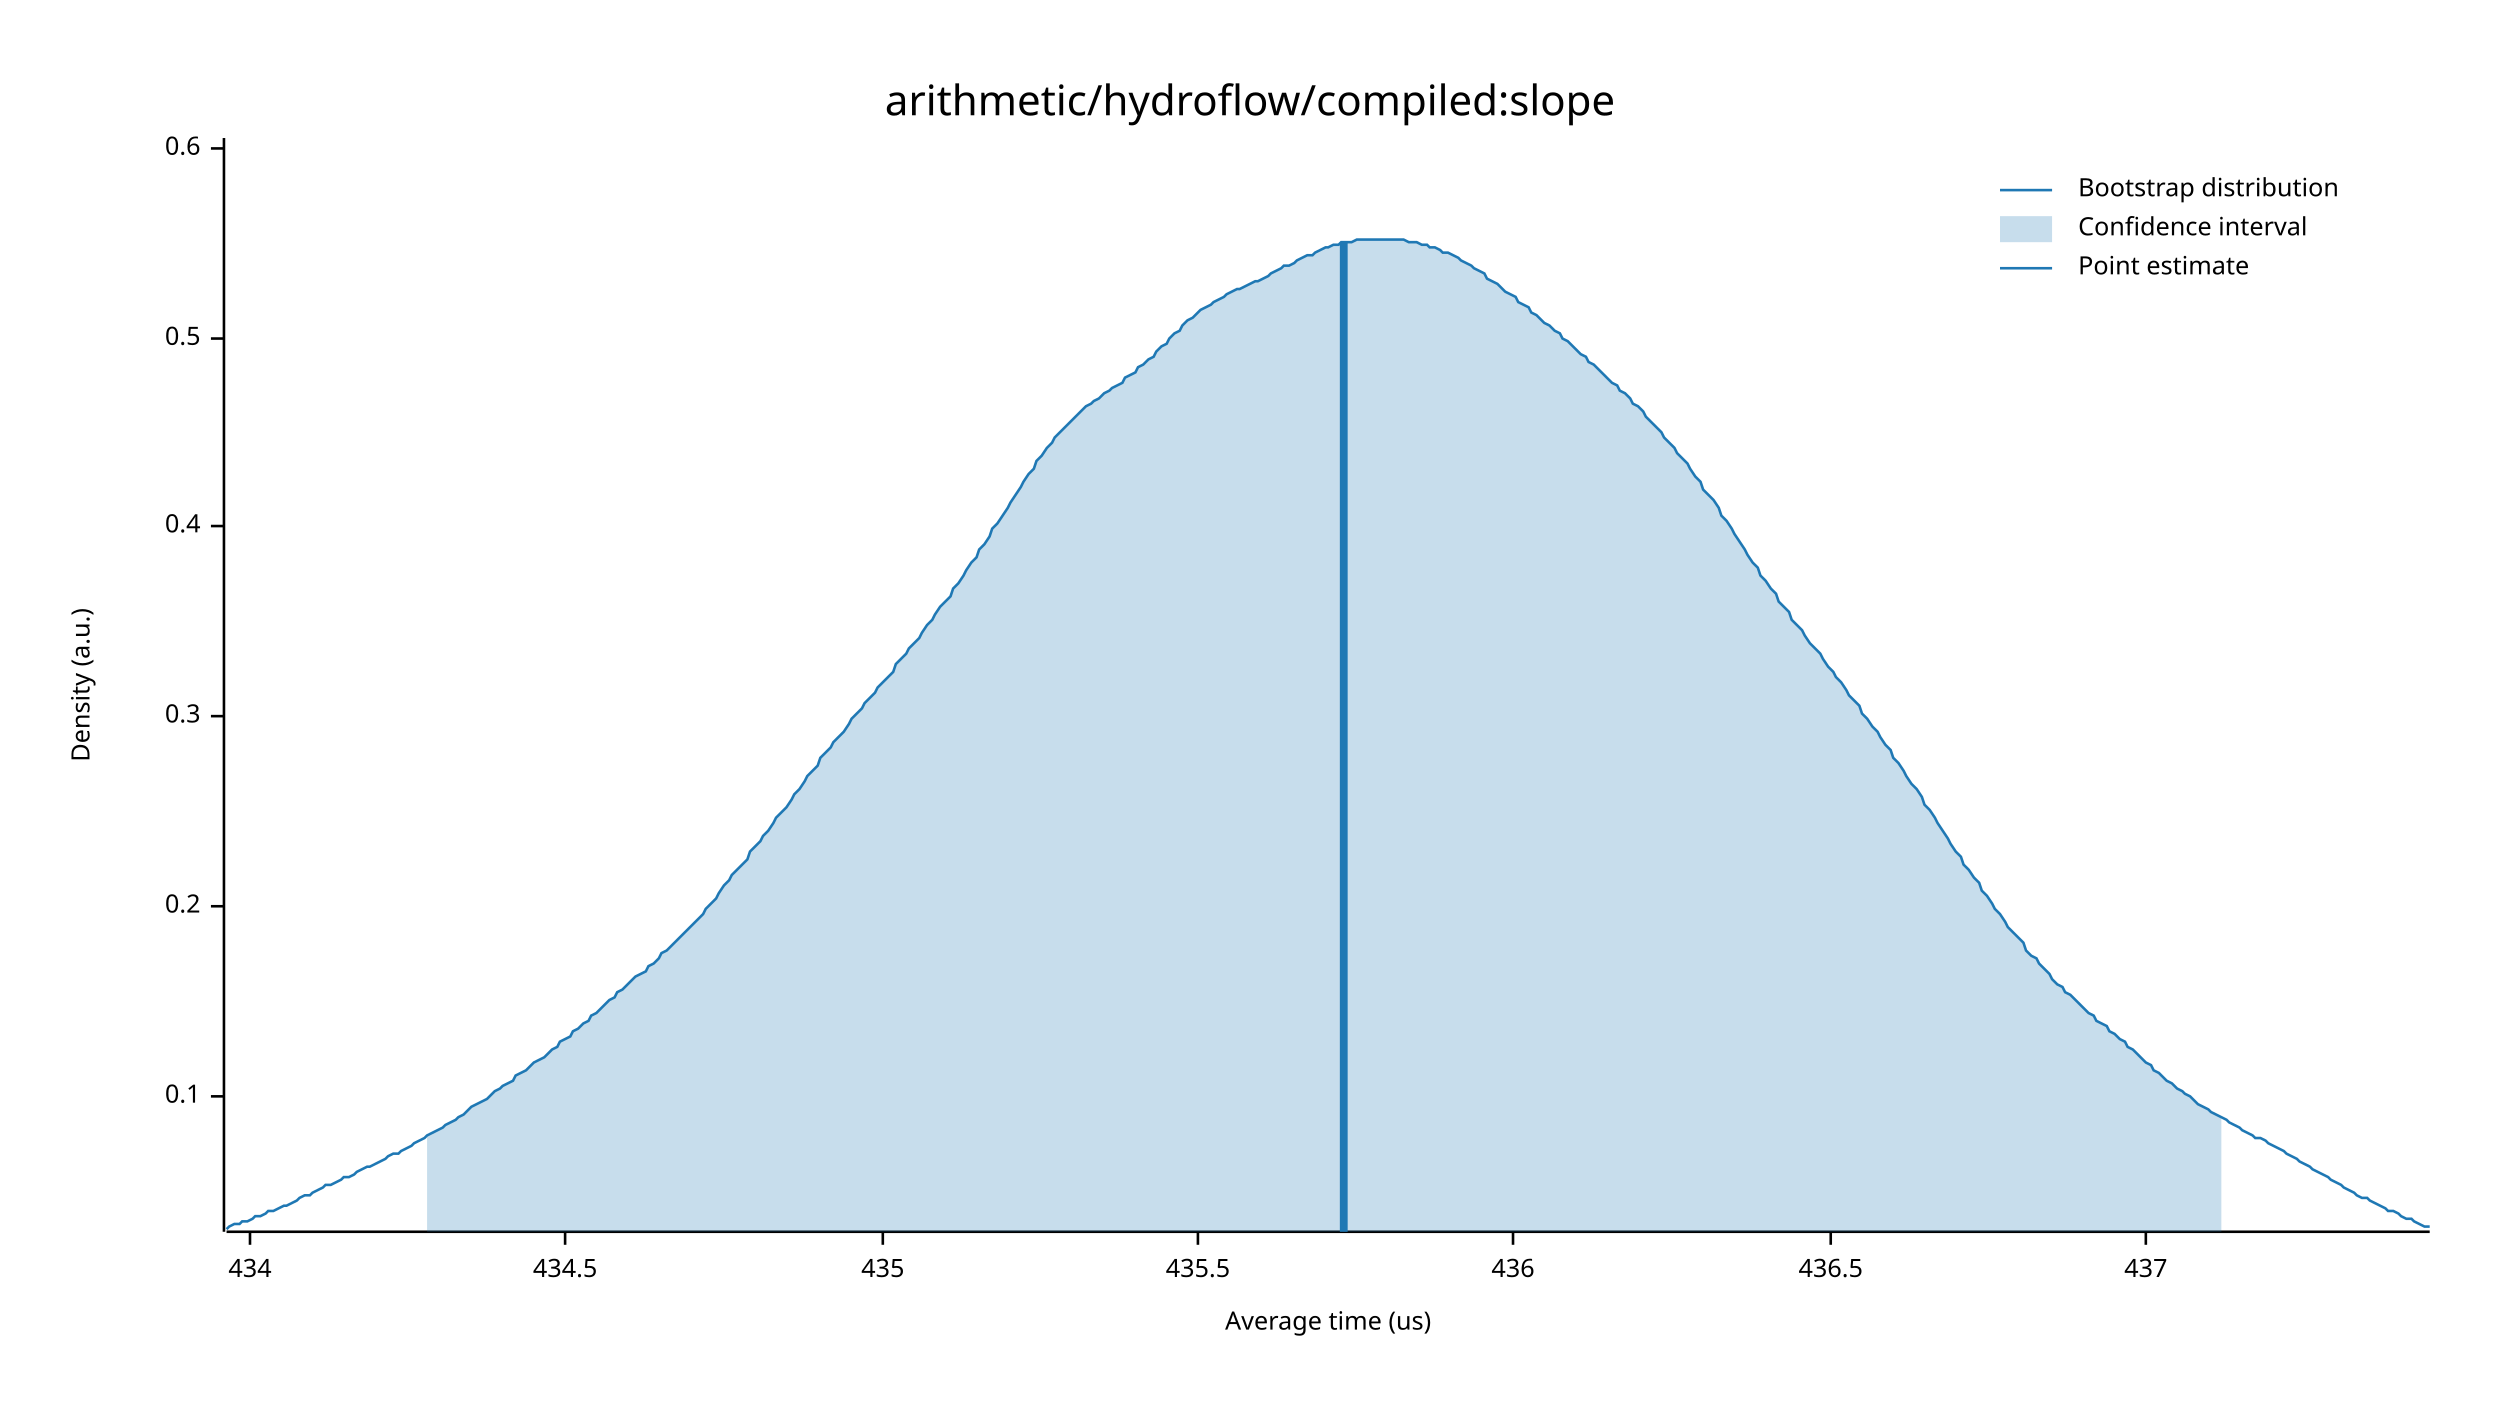
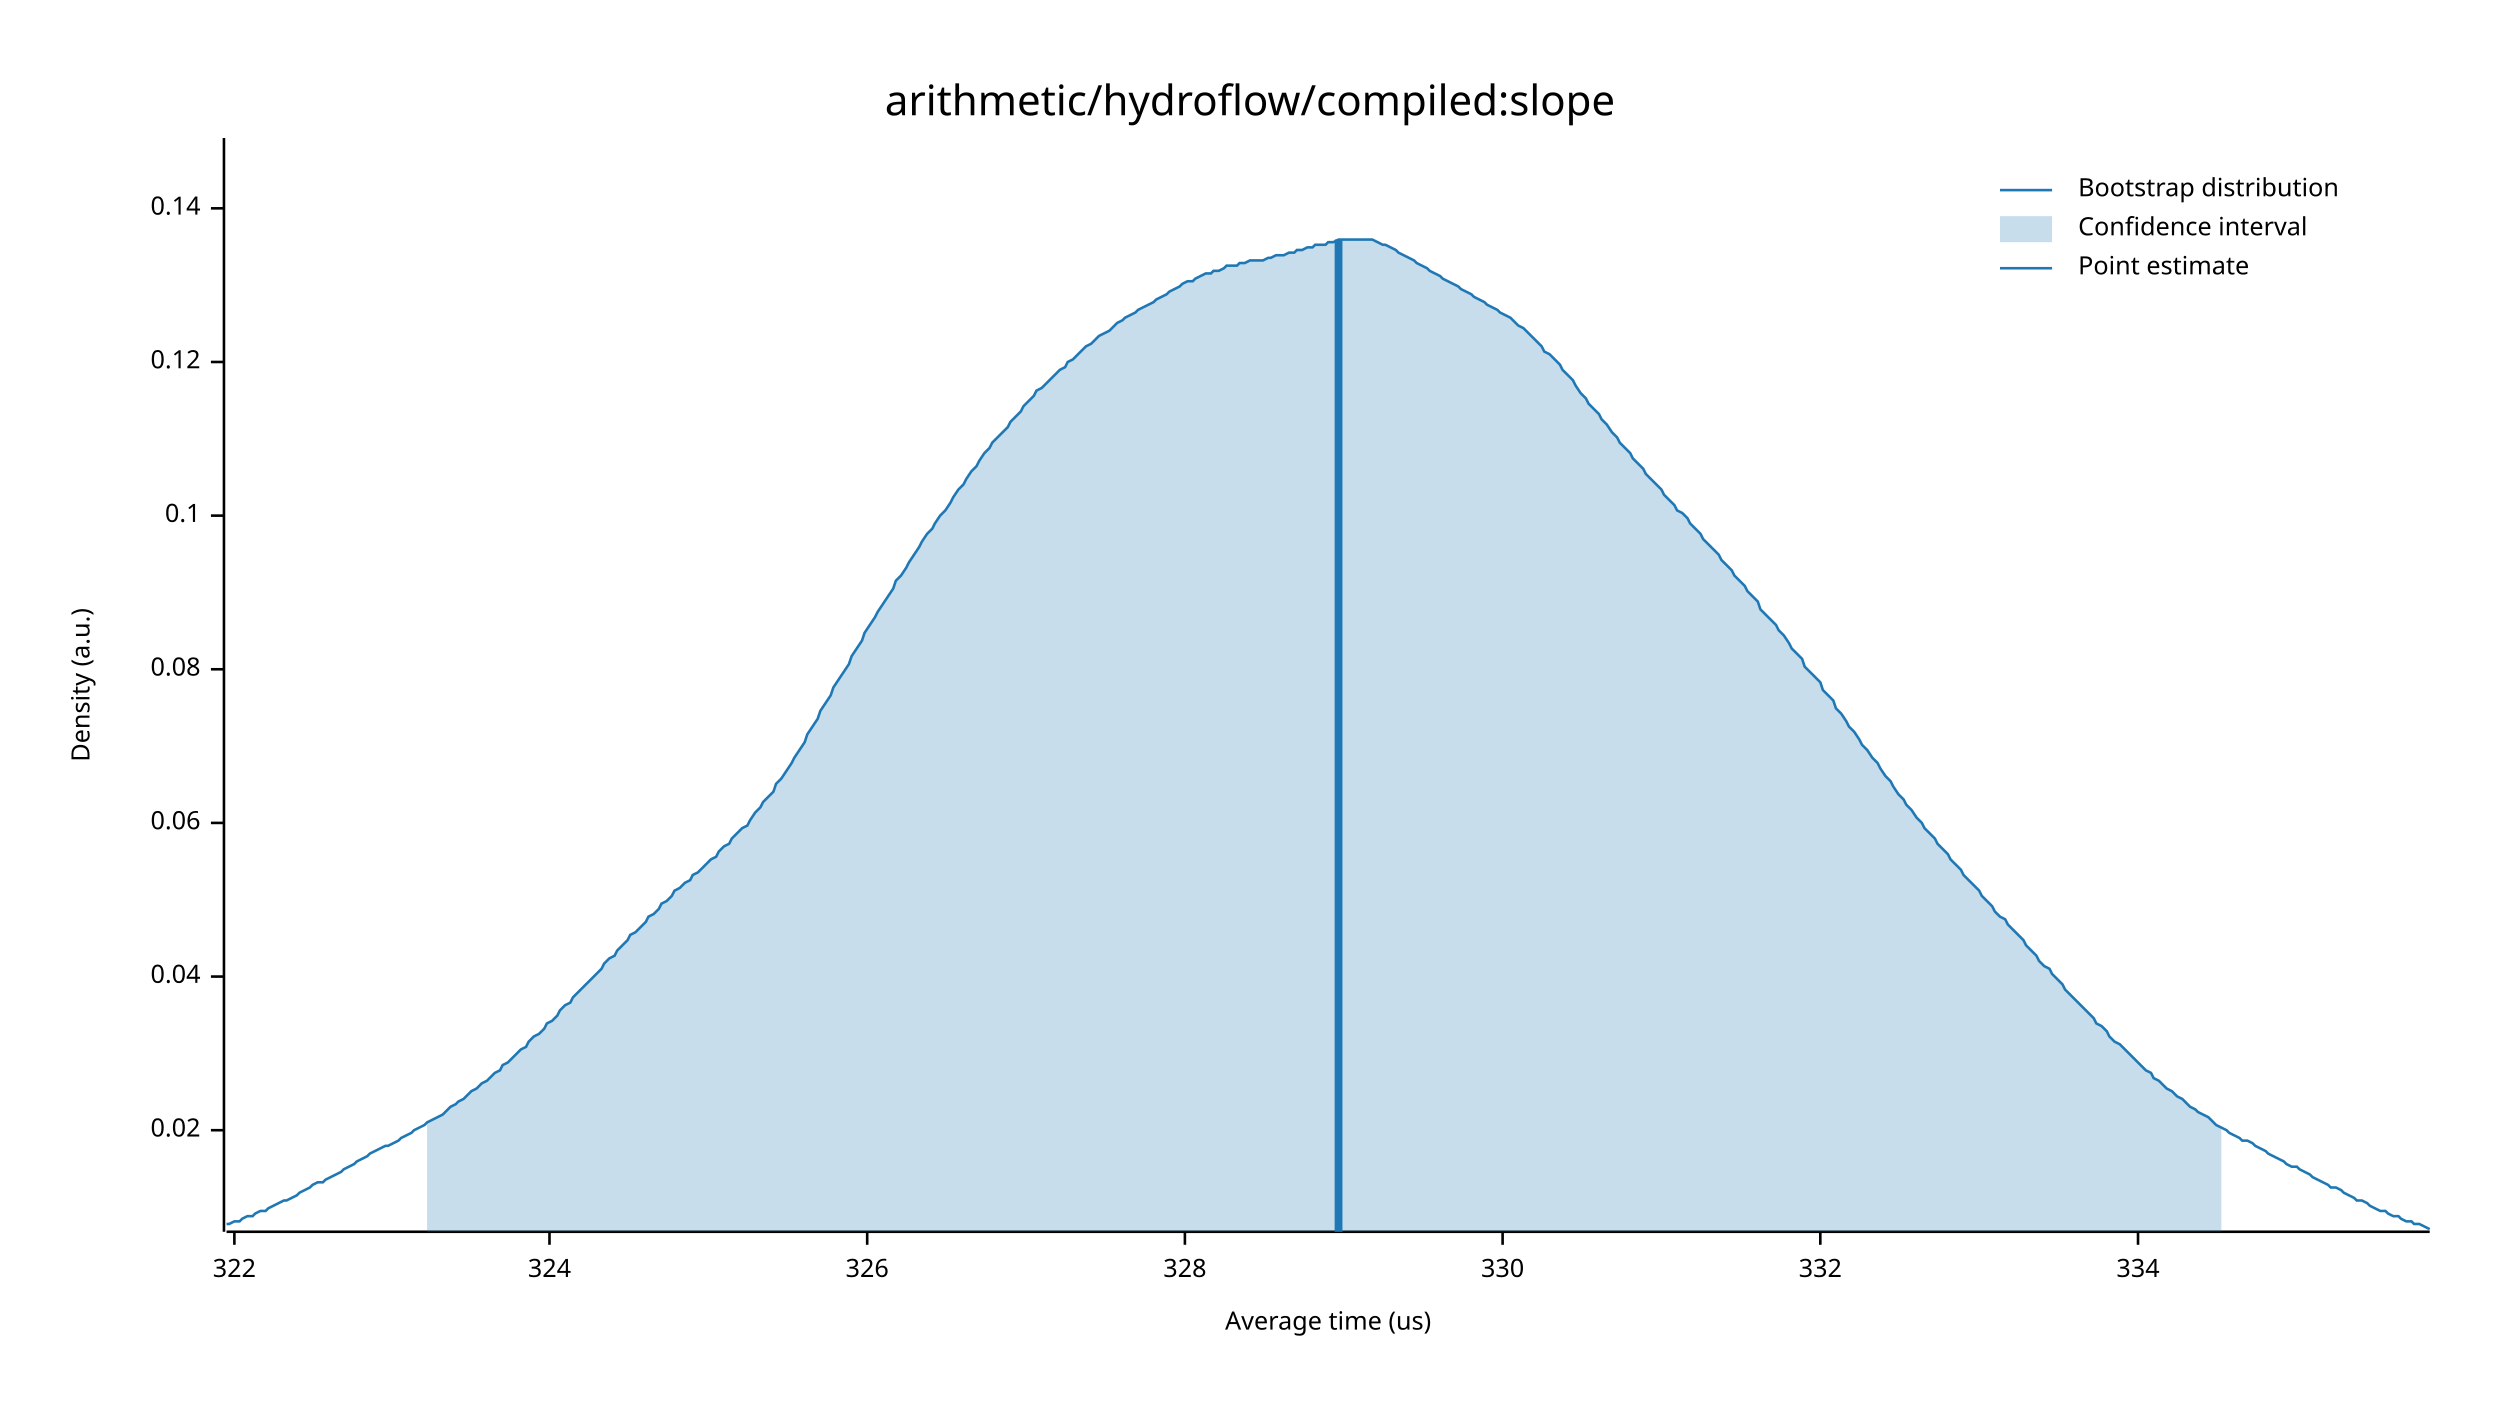
<svg xmlns="http://www.w3.org/2000/svg" width="960" height="540" viewBox="0 0 960 540">
  <text x="480" y="32" dy="0.76em" text-anchor="middle" font-family="sans-serif" font-size="16.129" opacity="1" fill="#000000">
arithmetic/hydroflow/compiled:slope
</text>
  <text x="27" y="263" dy="0.76em" text-anchor="middle" font-family="sans-serif" font-size="9.677" opacity="1" fill="#000000" transform="rotate(270, 27, 263)">
Density (a.u.)
</text>
  <text x="510" y="513" dy="-0.5ex" text-anchor="middle" font-family="sans-serif" font-size="9.677" opacity="1" fill="#000000">
Average time (us)
</text>
  <polyline fill="none" opacity="1" stroke="#000000" stroke-width="1" points="86,53 86,473 " />
-   <text x="77" y="421" dy="0.5ex" text-anchor="end" font-family="sans-serif" font-size="9.677" opacity="1" fill="#000000">
+   <text x="77" y="434" dy="0.5ex" text-anchor="end" font-family="sans-serif" font-size="9.677" opacity="1" fill="#000000">
+ 0.02
+ </text>
+   <polyline fill="none" opacity="1" stroke="#000000" stroke-width="1" points="81,434 86,434 " />
+   <text x="77" y="375" dy="0.5ex" text-anchor="end" font-family="sans-serif" font-size="9.677" opacity="1" fill="#000000">
+ 0.04
+ </text>
+   <polyline fill="none" opacity="1" stroke="#000000" stroke-width="1" points="81,375 86,375 " />
+   <text x="77" y="316" dy="0.5ex" text-anchor="end" font-family="sans-serif" font-size="9.677" opacity="1" fill="#000000">
+ 0.06
+ </text>
+   <polyline fill="none" opacity="1" stroke="#000000" stroke-width="1" points="81,316 86,316 " />
+   <text x="77" y="257" dy="0.5ex" text-anchor="end" font-family="sans-serif" font-size="9.677" opacity="1" fill="#000000">
+ 0.08
+ </text>
+   <polyline fill="none" opacity="1" stroke="#000000" stroke-width="1" points="81,257 86,257 " />
+   <text x="77" y="198" dy="0.5ex" text-anchor="end" font-family="sans-serif" font-size="9.677" opacity="1" fill="#000000">
0.1
</text>
-   <polyline fill="none" opacity="1" stroke="#000000" stroke-width="1" points="81,421 86,421 " />
-   <text x="77" y="348" dy="0.5ex" text-anchor="end" font-family="sans-serif" font-size="9.677" opacity="1" fill="#000000">
- 0.2
+   <polyline fill="none" opacity="1" stroke="#000000" stroke-width="1" points="81,198 86,198 " />
+   <text x="77" y="139" dy="0.5ex" text-anchor="end" font-family="sans-serif" font-size="9.677" opacity="1" fill="#000000">
+ 0.12
</text>
-   <polyline fill="none" opacity="1" stroke="#000000" stroke-width="1" points="81,348 86,348 " />
-   <text x="77" y="275" dy="0.5ex" text-anchor="end" font-family="sans-serif" font-size="9.677" opacity="1" fill="#000000">
- 0.3
+   <polyline fill="none" opacity="1" stroke="#000000" stroke-width="1" points="81,139 86,139 " />
+   <text x="77" y="80" dy="0.5ex" text-anchor="end" font-family="sans-serif" font-size="9.677" opacity="1" fill="#000000">
+ 0.14
</text>
-   <polyline fill="none" opacity="1" stroke="#000000" stroke-width="1" points="81,275 86,275 " />
-   <text x="77" y="202" dy="0.5ex" text-anchor="end" font-family="sans-serif" font-size="9.677" opacity="1" fill="#000000">
- 0.4
+   <polyline fill="none" opacity="1" stroke="#000000" stroke-width="1" points="81,80 86,80 " />
+   <polyline fill="none" opacity="1" stroke="#000000" stroke-width="1" points="87,473 933,473 " />
+   <text x="90" y="483" dy="0.76em" text-anchor="middle" font-family="sans-serif" font-size="9.677" opacity="1" fill="#000000">
+ 322
</text>
-   <polyline fill="none" opacity="1" stroke="#000000" stroke-width="1" points="81,202 86,202 " />
-   <text x="77" y="130" dy="0.5ex" text-anchor="end" font-family="sans-serif" font-size="9.677" opacity="1" fill="#000000">
- 0.5
+   <polyline fill="none" opacity="1" stroke="#000000" stroke-width="1" points="90,473 90,478 " />
+   <text x="211" y="483" dy="0.76em" text-anchor="middle" font-family="sans-serif" font-size="9.677" opacity="1" fill="#000000">
+ 324
</text>
-   <polyline fill="none" opacity="1" stroke="#000000" stroke-width="1" points="81,130 86,130 " />
-   <text x="77" y="57" dy="0.5ex" text-anchor="end" font-family="sans-serif" font-size="9.677" opacity="1" fill="#000000">
- 0.6
+   <polyline fill="none" opacity="1" stroke="#000000" stroke-width="1" points="211,473 211,478 " />
+   <text x="333" y="483" dy="0.76em" text-anchor="middle" font-family="sans-serif" font-size="9.677" opacity="1" fill="#000000">
+ 326
</text>
-   <polyline fill="none" opacity="1" stroke="#000000" stroke-width="1" points="81,57 86,57 " />
-   <polyline fill="none" opacity="1" stroke="#000000" stroke-width="1" points="87,473 933,473 " />
-   <text x="96" y="483" dy="0.76em" text-anchor="middle" font-family="sans-serif" font-size="9.677" opacity="1" fill="#000000">
- 434
+   <polyline fill="none" opacity="1" stroke="#000000" stroke-width="1" points="333,473 333,478 " />
+   <text x="455" y="483" dy="0.76em" text-anchor="middle" font-family="sans-serif" font-size="9.677" opacity="1" fill="#000000">
+ 328
</text>
-   <polyline fill="none" opacity="1" stroke="#000000" stroke-width="1" points="96,473 96,478 " />
-   <text x="217" y="483" dy="0.76em" text-anchor="middle" font-family="sans-serif" font-size="9.677" opacity="1" fill="#000000">
- 434.5
+   <polyline fill="none" opacity="1" stroke="#000000" stroke-width="1" points="455,473 455,478 " />
+   <text x="577" y="483" dy="0.76em" text-anchor="middle" font-family="sans-serif" font-size="9.677" opacity="1" fill="#000000">
+ 330
</text>
-   <polyline fill="none" opacity="1" stroke="#000000" stroke-width="1" points="217,473 217,478 " />
-   <text x="339" y="483" dy="0.76em" text-anchor="middle" font-family="sans-serif" font-size="9.677" opacity="1" fill="#000000">
- 435
+   <polyline fill="none" opacity="1" stroke="#000000" stroke-width="1" points="577,473 577,478 " />
+   <text x="699" y="483" dy="0.76em" text-anchor="middle" font-family="sans-serif" font-size="9.677" opacity="1" fill="#000000">
+ 332
</text>
-   <polyline fill="none" opacity="1" stroke="#000000" stroke-width="1" points="339,473 339,478 " />
-   <text x="460" y="483" dy="0.76em" text-anchor="middle" font-family="sans-serif" font-size="9.677" opacity="1" fill="#000000">
- 435.5
+   <polyline fill="none" opacity="1" stroke="#000000" stroke-width="1" points="699,473 699,478 " />
+   <text x="821" y="483" dy="0.76em" text-anchor="middle" font-family="sans-serif" font-size="9.677" opacity="1" fill="#000000">
+ 334
</text>
-   <polyline fill="none" opacity="1" stroke="#000000" stroke-width="1" points="460,473 460,478 " />
-   <text x="581" y="483" dy="0.76em" text-anchor="middle" font-family="sans-serif" font-size="9.677" opacity="1" fill="#000000">
- 436
- </text>
-   <polyline fill="none" opacity="1" stroke="#000000" stroke-width="1" points="581,473 581,478 " />
-   <text x="703" y="483" dy="0.76em" text-anchor="middle" font-family="sans-serif" font-size="9.677" opacity="1" fill="#000000">
- 436.5
- </text>
-   <polyline fill="none" opacity="1" stroke="#000000" stroke-width="1" points="703,473 703,478 " />
-   <text x="824" y="483" dy="0.76em" text-anchor="middle" font-family="sans-serif" font-size="9.677" opacity="1" fill="#000000">
- 437
- </text>
-   <polyline fill="none" opacity="1" stroke="#000000" stroke-width="1" points="824,473 824,478 " />
-   <polyline fill="none" opacity="1" stroke="#1F78B4" stroke-width="1" points="87,472 88,471 90,470 92,470 93,469 95,469 97,468 98,467 100,467 102,466 103,465 105,465 107,464 109,463 110,463 112,462 114,461 115,460 117,459 119,459 120,458 122,457 124,456 125,455 127,455 129,454 131,453 132,452 134,452 136,451 137,450 139,449 141,448 142,448 144,447 146,446 148,445 149,444 151,443 153,443 154,442 156,441 158,440 159,439 161,438 163,437 164,436 166,435 168,434 170,433 171,432 173,431 175,430 176,429 178,428 180,426 181,425 183,424 185,423 187,422 188,421 190,419 192,418 193,417 195,416 197,415 198,413 200,412 202,411 203,410 205,408 207,407 209,406 210,405 212,403 214,402 215,400 217,399 219,398 220,396 222,395 224,393 226,392 227,390 229,389 231,387 232,386 234,384 236,383 237,381 239,380 241,378 242,377 244,375 246,374 248,373 249,371 251,370 253,368 254,366 256,365 258,363 259,362 261,360 263,358 265,356 266,355 268,353 270,351 271,349 273,347 275,345 276,343 278,340 280,338 281,336 283,334 285,332 287,330 288,327 290,325 292,323 293,321 295,319 297,316 298,314 300,312 302,310 304,307 305,305 307,303 309,300 310,298 312,296 314,294 315,291 317,289 319,287 320,285 322,283 324,281 326,278 327,276 329,274 331,272 332,270 334,268 336,266 337,264 339,262 341,260 343,258 344,255 346,253 348,251 349,249 351,247 353,245 354,243 356,240 358,238 359,236 361,233 363,231 365,229 366,226 368,224 370,221 371,219 373,216 375,214 376,211 378,209 380,206 381,203 383,201 385,198 387,195 388,193 390,190 392,187 393,185 395,182 397,180 398,177 400,175 402,172 404,170 405,168 407,166 409,164 410,163 412,161 414,159 415,158 417,156 419,155 420,154 422,153 424,151 426,150 427,149 429,148 431,147 432,145 434,144 436,143 437,141 439,140 441,138 443,137 444,135 446,133 448,132 449,130 451,128 453,127 454,125 456,123 458,122 459,121 461,119 463,118 465,117 466,116 468,115 470,114 471,113 473,112 475,111 476,111 478,110 480,109 482,108 483,108 485,107 487,106 488,105 490,104 492,103 493,102 495,102 497,101 498,100 500,99 502,98 504,98 505,97 507,96 509,95 510,95 512,94 514,94 515,93 517,93 519,93 521,92 522,92 524,92 526,92 527,92 529,92 531,92 532,92 534,92 536,92 537,92 539,92 541,93 543,93 544,93 546,94 548,94 549,95 551,95 553,96 554,97 556,97 558,98 560,99 561,100 563,101 565,102 566,103 568,104 570,105 571,107 573,108 575,109 576,110 578,112 580,113 582,114 583,116 585,117 587,118 588,120 590,121 592,123 593,124 595,125 597,127 599,128 600,130 602,131 604,133 605,134 607,136 609,137 610,139 612,140 614,142 615,143 617,145 619,147 621,148 622,150 624,151 626,153 627,155 629,156 631,158 632,160 634,162 636,164 638,166 639,168 641,170 643,172 644,174 646,176 648,178 649,180 651,183 653,185 654,188 656,190 658,192 660,195 661,198 663,200 665,203 666,205 668,208 670,211 671,213 673,216 675,218 676,221 678,223 680,226 682,228 683,231 685,233 687,235 688,238 690,240 692,242 693,244 695,247 697,249 699,251 700,253 702,256 704,258 705,260 707,262 709,265 710,267 712,269 714,271 715,274 717,276 719,279 721,281 722,283 724,286 726,288 727,291 729,293 731,296 732,298 734,301 736,303 738,306 739,309 741,311 743,314 744,316 746,319 748,322 749,324 751,327 753,329 754,332 756,334 758,337 760,339 761,342 763,344 765,347 766,349 768,351 770,354 771,356 773,358 775,360 777,362 778,365 780,367 782,368 783,370 785,372 787,374 788,376 790,378 792,379 793,381 795,382 797,384 799,386 800,387 802,389 804,390 805,392 807,393 809,394 810,396 812,397 814,399 816,400 817,402 819,403 821,405 822,406 824,408 826,409 827,411 829,412 831,414 832,415 834,416 836,418 838,419 839,420 841,421 843,423 844,424 846,425 848,426 849,427 851,428 853,429 855,430 856,431 858,432 860,433 861,434 863,435 865,436 866,437 868,437 870,438 871,439 873,440 875,441 877,442 878,443 880,444 882,445 883,446 885,447 887,448 888,449 890,450 892,451 894,452 895,453 897,454 899,455 900,456 902,457 904,458 905,459 907,460 909,460 910,461 912,462 914,463 916,464 917,465 919,465 921,466 922,467 924,468 926,468 927,469 929,470 931,471 933,471 " />
-   <polygon opacity="0.25" fill="#1F78B4" points="164,436 166,435 168,434 170,433 171,432 173,431 175,430 176,429 178,428 180,426 181,425 183,424 185,423 187,422 188,421 190,419 192,418 193,417 195,416 197,415 198,413 200,412 202,411 203,410 205,408 207,407 209,406 210,405 212,403 214,402 215,400 217,399 219,398 220,396 222,395 224,393 226,392 227,390 229,389 231,387 232,386 234,384 236,383 237,381 239,380 241,378 242,377 244,375 246,374 248,373 249,371 251,370 253,368 254,366 256,365 258,363 259,362 261,360 263,358 265,356 266,355 268,353 270,351 271,349 273,347 275,345 276,343 278,340 280,338 281,336 283,334 285,332 287,330 288,327 290,325 292,323 293,321 295,319 297,316 298,314 300,312 302,310 304,307 305,305 307,303 309,300 310,298 312,296 314,294 315,291 317,289 319,287 320,285 322,283 324,281 326,278 327,276 329,274 331,272 332,270 334,268 336,266 337,264 339,262 341,260 343,258 344,255 346,253 348,251 349,249 351,247 353,245 354,243 356,240 358,238 359,236 361,233 363,231 365,229 366,226 368,224 370,221 371,219 373,216 375,214 376,211 378,209 380,206 381,203 383,201 385,198 387,195 388,193 390,190 392,187 393,185 395,182 397,180 398,177 400,175 402,172 404,170 405,168 407,166 409,164 410,163 412,161 414,159 415,158 417,156 419,155 420,154 422,153 424,151 426,150 427,149 429,148 431,147 432,145 434,144 436,143 437,141 439,140 441,138 443,137 444,135 446,133 448,132 449,130 451,128 453,127 454,125 456,123 458,122 459,121 461,119 463,118 465,117 466,116 468,115 470,114 471,113 473,112 475,111 476,111 478,110 480,109 482,108 483,108 485,107 487,106 488,105 490,104 492,103 493,102 495,102 497,101 498,100 500,99 502,98 504,98 505,97 507,96 509,95 510,95 512,94 514,94 515,93 517,93 519,93 521,92 522,92 524,92 526,92 527,92 529,92 531,92 532,92 534,92 536,92 537,92 539,92 541,93 543,93 544,93 546,94 548,94 549,95 551,95 553,96 554,97 556,97 558,98 560,99 561,100 563,101 565,102 566,103 568,104 570,105 571,107 573,108 575,109 576,110 578,112 580,113 582,114 583,116 585,117 587,118 588,120 590,121 592,123 593,124 595,125 597,127 599,128 600,130 602,131 604,133 605,134 607,136 609,137 610,139 612,140 614,142 615,143 617,145 619,147 621,148 622,150 624,151 626,153 627,155 629,156 631,158 632,160 634,162 636,164 638,166 639,168 641,170 643,172 644,174 646,176 648,178 649,180 651,183 653,185 654,188 656,190 658,192 660,195 661,198 663,200 665,203 666,205 668,208 670,211 671,213 673,216 675,218 676,221 678,223 680,226 682,228 683,231 685,233 687,235 688,238 690,240 692,242 693,244 695,247 697,249 699,251 700,253 702,256 704,258 705,260 707,262 709,265 710,267 712,269 714,271 715,274 717,276 719,279 721,281 722,283 724,286 726,288 727,291 729,293 731,296 732,298 734,301 736,303 738,306 739,309 741,311 743,314 744,316 746,319 748,322 749,324 751,327 753,329 754,332 756,334 758,337 760,339 761,342 763,344 765,347 766,349 768,351 770,354 771,356 773,358 775,360 777,362 778,365 780,367 782,368 783,370 785,372 787,374 788,376 790,378 792,379 793,381 795,382 797,384 799,386 800,387 802,389 804,390 805,392 807,393 809,394 810,396 812,397 814,399 816,400 817,402 819,403 821,405 822,406 824,408 826,409 827,411 829,412 831,414 832,415 834,416 836,418 838,419 839,420 841,421 843,423 844,424 846,425 848,426 849,427 851,428 853,429 853,473 164,473 " />
-   <polyline fill="none" opacity="1" stroke="#1F78B4" stroke-width="3" points="516,473 516,93 " />
+   <polyline fill="none" opacity="1" stroke="#000000" stroke-width="1" points="821,473 821,478 " />
+   <polyline fill="none" opacity="1" stroke="#1F78B4" stroke-width="1" points="87,470 88,470 90,469 92,469 93,468 95,467 97,467 98,466 100,465 102,465 103,464 105,463 107,462 109,461 110,461 112,460 114,459 115,458 117,457 119,456 120,455 122,454 124,454 125,453 127,452 129,451 131,450 132,449 134,448 136,447 137,446 139,445 141,444 142,443 144,442 146,441 148,440 149,440 151,439 153,438 154,437 156,436 158,435 159,434 161,433 163,432 164,431 166,430 168,429 170,428 171,427 173,425 175,424 176,423 178,422 180,420 181,419 183,418 185,416 187,415 188,414 190,412 192,411 193,409 195,408 197,406 198,405 200,403 202,402 203,400 205,398 207,397 209,395 210,393 212,392 214,390 215,388 217,386 219,385 220,383 222,381 224,379 226,377 227,376 229,374 231,372 232,370 234,368 236,367 237,365 239,363 241,361 242,359 244,358 246,356 248,354 249,352 251,351 253,349 254,347 256,346 258,344 259,342 261,341 263,339 265,338 266,336 268,335 270,333 271,332 273,330 275,329 276,327 278,325 280,324 281,322 283,320 285,318 287,317 288,315 290,312 292,310 293,308 295,306 297,304 298,301 300,299 302,296 304,293 305,291 307,288 309,285 310,282 312,279 314,276 315,273 317,270 319,267 320,264 322,261 324,258 326,255 327,252 329,249 331,246 332,243 334,240 336,237 337,235 339,232 341,229 343,226 344,223 346,221 348,218 349,216 351,213 353,210 354,208 356,205 358,203 359,201 361,198 363,196 365,193 366,191 368,188 370,186 371,184 373,181 375,179 376,177 378,174 380,172 381,170 383,168 385,166 387,164 388,162 390,160 392,158 393,156 395,154 397,152 398,150 400,149 402,147 404,145 405,144 407,142 409,141 410,139 412,138 414,136 415,135 417,133 419,132 420,131 422,129 424,128 426,127 427,126 429,124 431,123 432,122 434,121 436,120 437,119 439,118 441,117 443,116 444,115 446,114 448,113 449,112 451,111 453,110 454,109 456,108 458,108 459,107 461,106 463,105 465,105 466,104 468,104 470,103 471,102 473,102 475,102 476,101 478,101 480,100 482,100 483,100 485,100 487,99 488,99 490,98 492,98 493,98 495,97 497,97 498,96 500,96 502,95 504,95 505,94 507,94 509,94 510,93 512,93 514,92 515,92 517,92 519,92 521,92 522,92 524,92 526,92 527,92 529,93 531,94 532,94 534,95 536,96 537,97 539,98 541,99 543,100 544,101 546,102 548,103 549,104 551,105 553,106 554,107 556,108 558,109 560,110 561,111 563,112 565,113 566,114 568,115 570,116 571,117 573,118 575,119 576,120 578,121 580,122 582,124 583,125 585,126 587,128 588,129 590,131 592,133 593,135 595,136 597,138 599,140 600,142 602,144 604,146 605,148 607,151 609,153 610,155 612,157 614,159 615,161 617,163 619,166 621,168 622,170 624,172 626,174 627,176 629,178 631,180 632,182 634,184 636,186 638,188 639,190 641,192 643,194 644,196 646,197 648,199 649,201 651,203 653,205 654,207 656,209 658,211 660,213 661,215 663,217 665,219 666,221 668,223 670,225 671,227 673,229 675,231 676,234 678,236 680,238 682,240 683,242 685,244 687,247 688,249 690,251 692,253 693,256 695,258 697,260 699,262 700,265 702,267 704,269 705,272 707,274 709,277 710,279 712,281 714,284 715,286 717,288 719,291 721,293 722,295 724,298 726,300 727,302 729,305 731,307 732,309 734,311 736,314 738,316 739,318 741,320 743,322 744,324 746,326 748,328 749,330 751,332 753,334 754,336 756,338 758,340 760,342 761,344 763,346 765,348 766,350 768,352 770,353 771,355 773,357 775,359 777,361 778,363 780,365 782,367 783,369 785,371 787,372 788,374 790,376 792,378 793,380 795,382 797,384 799,386 800,387 802,389 804,391 805,393 807,394 809,396 810,398 812,400 814,401 816,403 817,404 819,406 821,408 822,409 824,411 826,412 827,414 829,415 831,417 832,418 834,419 836,421 838,422 839,423 841,425 843,426 844,427 846,428 848,429 849,430 851,432 853,433 855,434 856,435 858,436 860,437 861,438 863,438 865,439 866,440 868,441 870,442 871,443 873,444 875,445 877,446 878,447 880,448 882,448 883,449 885,450 887,451 888,452 890,453 892,454 894,455 895,456 897,456 899,457 900,458 902,459 904,460 905,461 907,461 909,462 910,463 912,464 914,465 916,465 917,466 919,467 921,467 922,468 924,469 926,469 927,470 929,470 931,471 933,472 " />
+   <polygon opacity="0.25" fill="#1F78B4" points="164,431 166,430 168,429 170,428 171,427 173,425 175,424 176,423 178,422 180,420 181,419 183,418 185,416 187,415 188,414 190,412 192,411 193,409 195,408 197,406 198,405 200,403 202,402 203,400 205,398 207,397 209,395 210,393 212,392 214,390 215,388 217,386 219,385 220,383 222,381 224,379 226,377 227,376 229,374 231,372 232,370 234,368 236,367 237,365 239,363 241,361 242,359 244,358 246,356 248,354 249,352 251,351 253,349 254,347 256,346 258,344 259,342 261,341 263,339 265,338 266,336 268,335 270,333 271,332 273,330 275,329 276,327 278,325 280,324 281,322 283,320 285,318 287,317 288,315 290,312 292,310 293,308 295,306 297,304 298,301 300,299 302,296 304,293 305,291 307,288 309,285 310,282 312,279 314,276 315,273 317,270 319,267 320,264 322,261 324,258 326,255 327,252 329,249 331,246 332,243 334,240 336,237 337,235 339,232 341,229 343,226 344,223 346,221 348,218 349,216 351,213 353,210 354,208 356,205 358,203 359,201 361,198 363,196 365,193 366,191 368,188 370,186 371,184 373,181 375,179 376,177 378,174 380,172 381,170 383,168 385,166 387,164 388,162 390,160 392,158 393,156 395,154 397,152 398,150 400,149 402,147 404,145 405,144 407,142 409,141 410,139 412,138 414,136 415,135 417,133 419,132 420,131 422,129 424,128 426,127 427,126 429,124 431,123 432,122 434,121 436,120 437,119 439,118 441,117 443,116 444,115 446,114 448,113 449,112 451,111 453,110 454,109 456,108 458,108 459,107 461,106 463,105 465,105 466,104 468,104 470,103 471,102 473,102 475,102 476,101 478,101 480,100 482,100 483,100 485,100 487,99 488,99 490,98 492,98 493,98 495,97 497,97 498,96 500,96 502,95 504,95 505,94 507,94 509,94 510,93 512,93 514,92 515,92 517,92 519,92 521,92 522,92 524,92 526,92 527,92 529,93 531,94 532,94 534,95 536,96 537,97 539,98 541,99 543,100 544,101 546,102 548,103 549,104 551,105 553,106 554,107 556,108 558,109 560,110 561,111 563,112 565,113 566,114 568,115 570,116 571,117 573,118 575,119 576,120 578,121 580,122 582,124 583,125 585,126 587,128 588,129 590,131 592,133 593,135 595,136 597,138 599,140 600,142 602,144 604,146 605,148 607,151 609,153 610,155 612,157 614,159 615,161 617,163 619,166 621,168 622,170 624,172 626,174 627,176 629,178 631,180 632,182 634,184 636,186 638,188 639,190 641,192 643,194 644,196 646,197 648,199 649,201 651,203 653,205 654,207 656,209 658,211 660,213 661,215 663,217 665,219 666,221 668,223 670,225 671,227 673,229 675,231 676,234 678,236 680,238 682,240 683,242 685,244 687,247 688,249 690,251 692,253 693,256 695,258 697,260 699,262 700,265 702,267 704,269 705,272 707,274 709,277 710,279 712,281 714,284 715,286 717,288 719,291 721,293 722,295 724,298 726,300 727,302 729,305 731,307 732,309 734,311 736,314 738,316 739,318 741,320 743,322 744,324 746,326 748,328 749,330 751,332 753,334 754,336 756,338 758,340 760,342 761,344 763,346 765,348 766,350 768,352 770,353 771,355 773,357 775,359 777,361 778,363 780,365 782,367 783,369 785,371 787,372 788,374 790,376 792,378 793,380 795,382 797,384 799,386 800,387 802,389 804,391 805,393 807,394 809,396 810,398 812,400 814,401 816,403 817,404 819,406 821,408 822,409 824,411 826,412 827,414 829,415 831,417 832,418 834,419 836,421 838,422 839,423 841,425 843,426 844,427 846,428 848,429 849,430 851,432 853,433 853,473 164,473 " />
+   <polyline fill="none" opacity="1" stroke="#1F78B4" stroke-width="3" points="514,473 514,92 " />
  <text x="798" y="68" dy="0.76em" text-anchor="start" font-family="sans-serif" font-size="9.677" opacity="1" fill="#000000">
Bootstrap distribution
</text>
  <text x="798" y="83" dy="0.76em" text-anchor="start" font-family="sans-serif" font-size="9.677" opacity="1" fill="#000000">
Confidence interval
</text>
  <text x="798" y="98" dy="0.76em" text-anchor="start" font-family="sans-serif" font-size="9.677" opacity="1" fill="#000000">
Point estimate
</text>
  <polyline fill="none" opacity="1" stroke="#1F78B4" stroke-width="1" points="768,73 788,73 " />
  <rect x="768" y="83" width="20" height="10" opacity="0.25" fill="#1F78B4" stroke="none" />
  <polyline fill="none" opacity="1" stroke="#1F78B4" stroke-width="1" points="768,103 788,103 " />
</svg>
